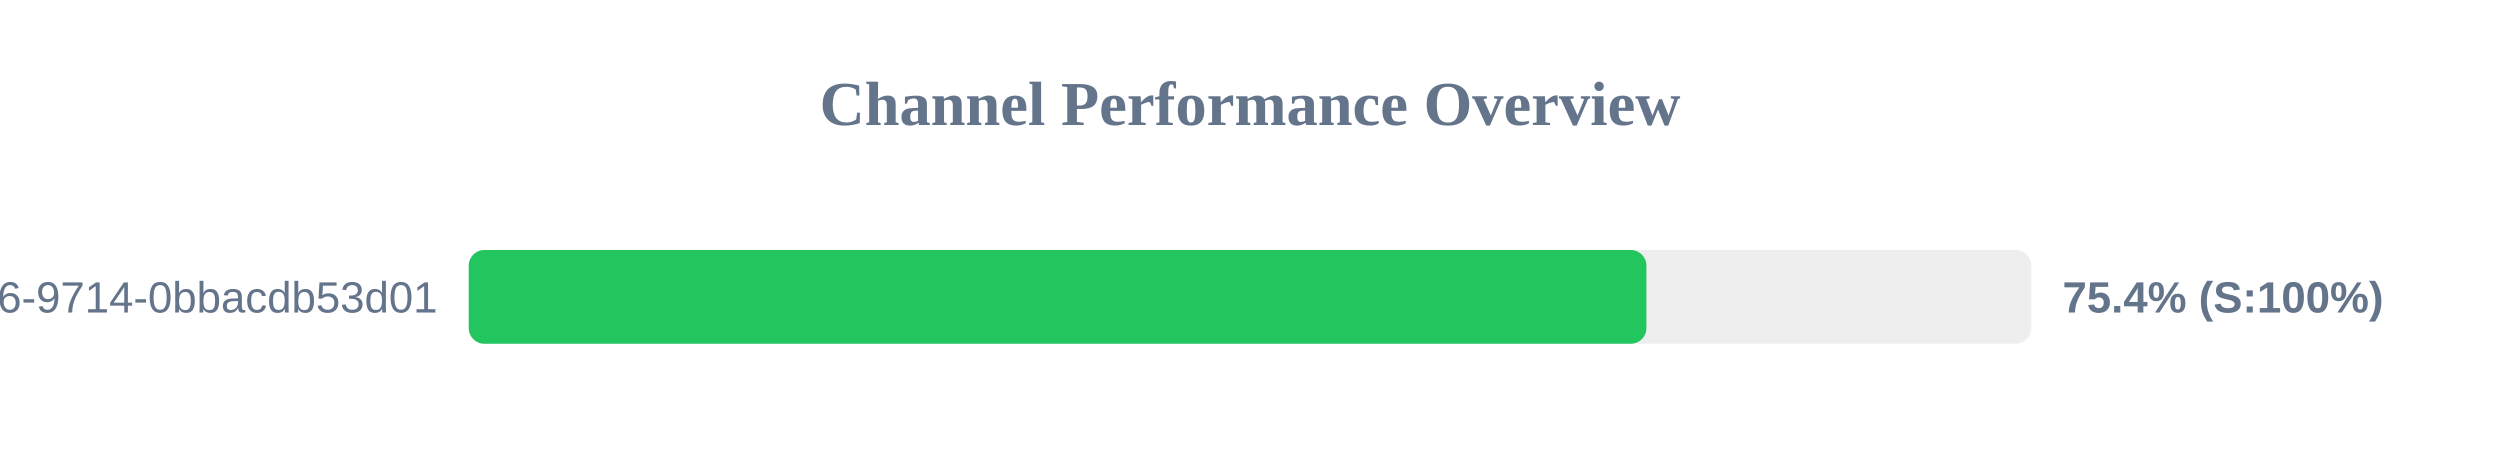
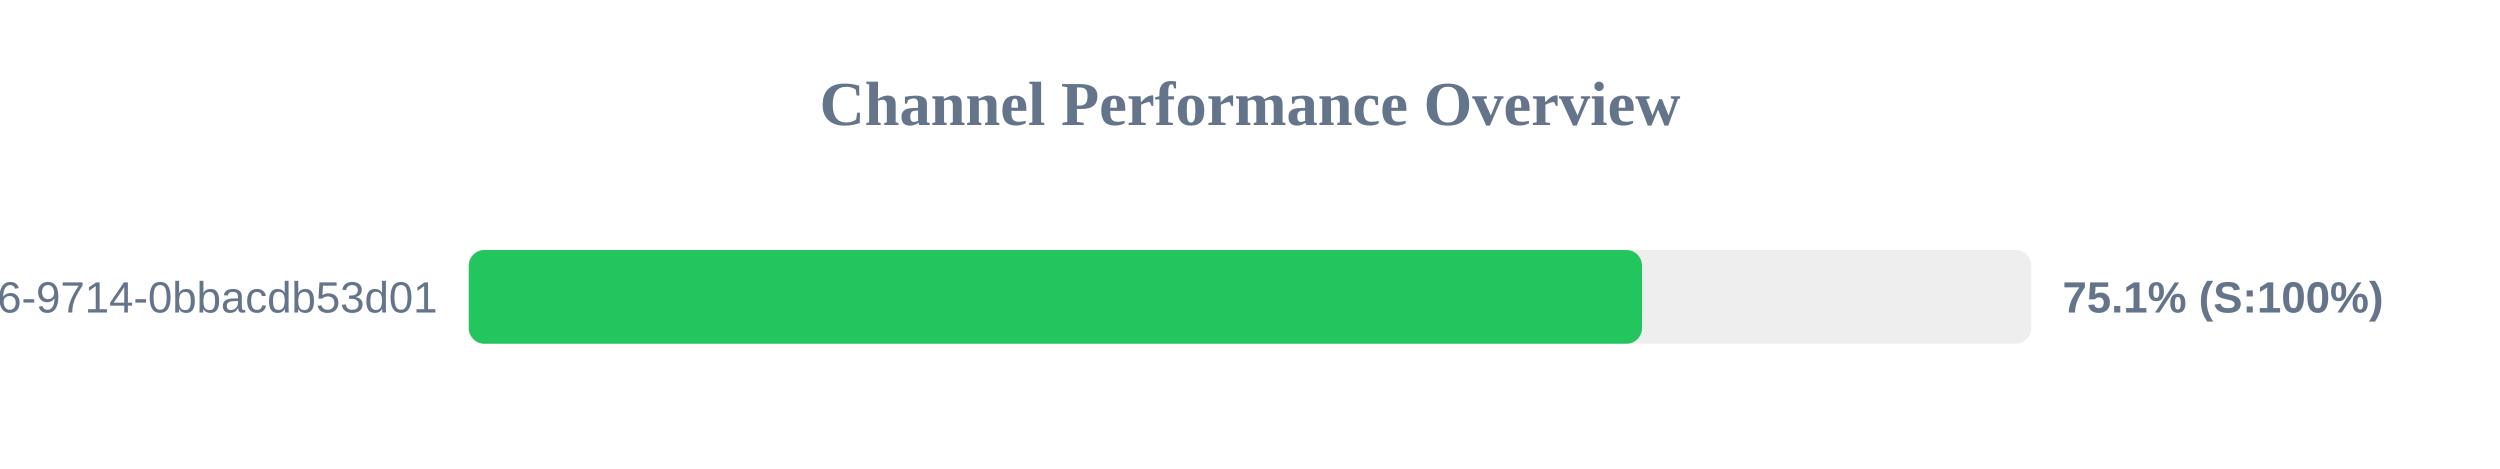
<svg xmlns="http://www.w3.org/2000/svg" width="800" height="150" version="1.1">
  <style>
        .row { font: 14px Arial; fill: #64748b; }
        .score { font: bold 14px Arial; fill: #64748b; }
    </style>
  <text x="400" y="40" text-anchor="middle" font-size="20px" font-weight="bold" fill="#64748b">Channel Performance Overview</text>
  <rect x="150" y="80" width="500" height="30" fill="#eee" rx="5" />
-   <rect x="150" y="80" width="376.85" height="30" fill="#22c55e" rx="5" />
+   <rect x="150" y="80" width="375.45" height="30" fill="#22c55e" rx="5" />
  <text x="140" y="100" text-anchor="end" class="row">?uuid=23125f6e-ec56-4c26-9714-0bbacdb53d01</text>
-   <text x="660" y="100" text-anchor="start" class="score">75.4% (S:100%)</text>
+   <text x="660" y="100" text-anchor="start" class="score">75.1% (S:100%)</text>
</svg>
